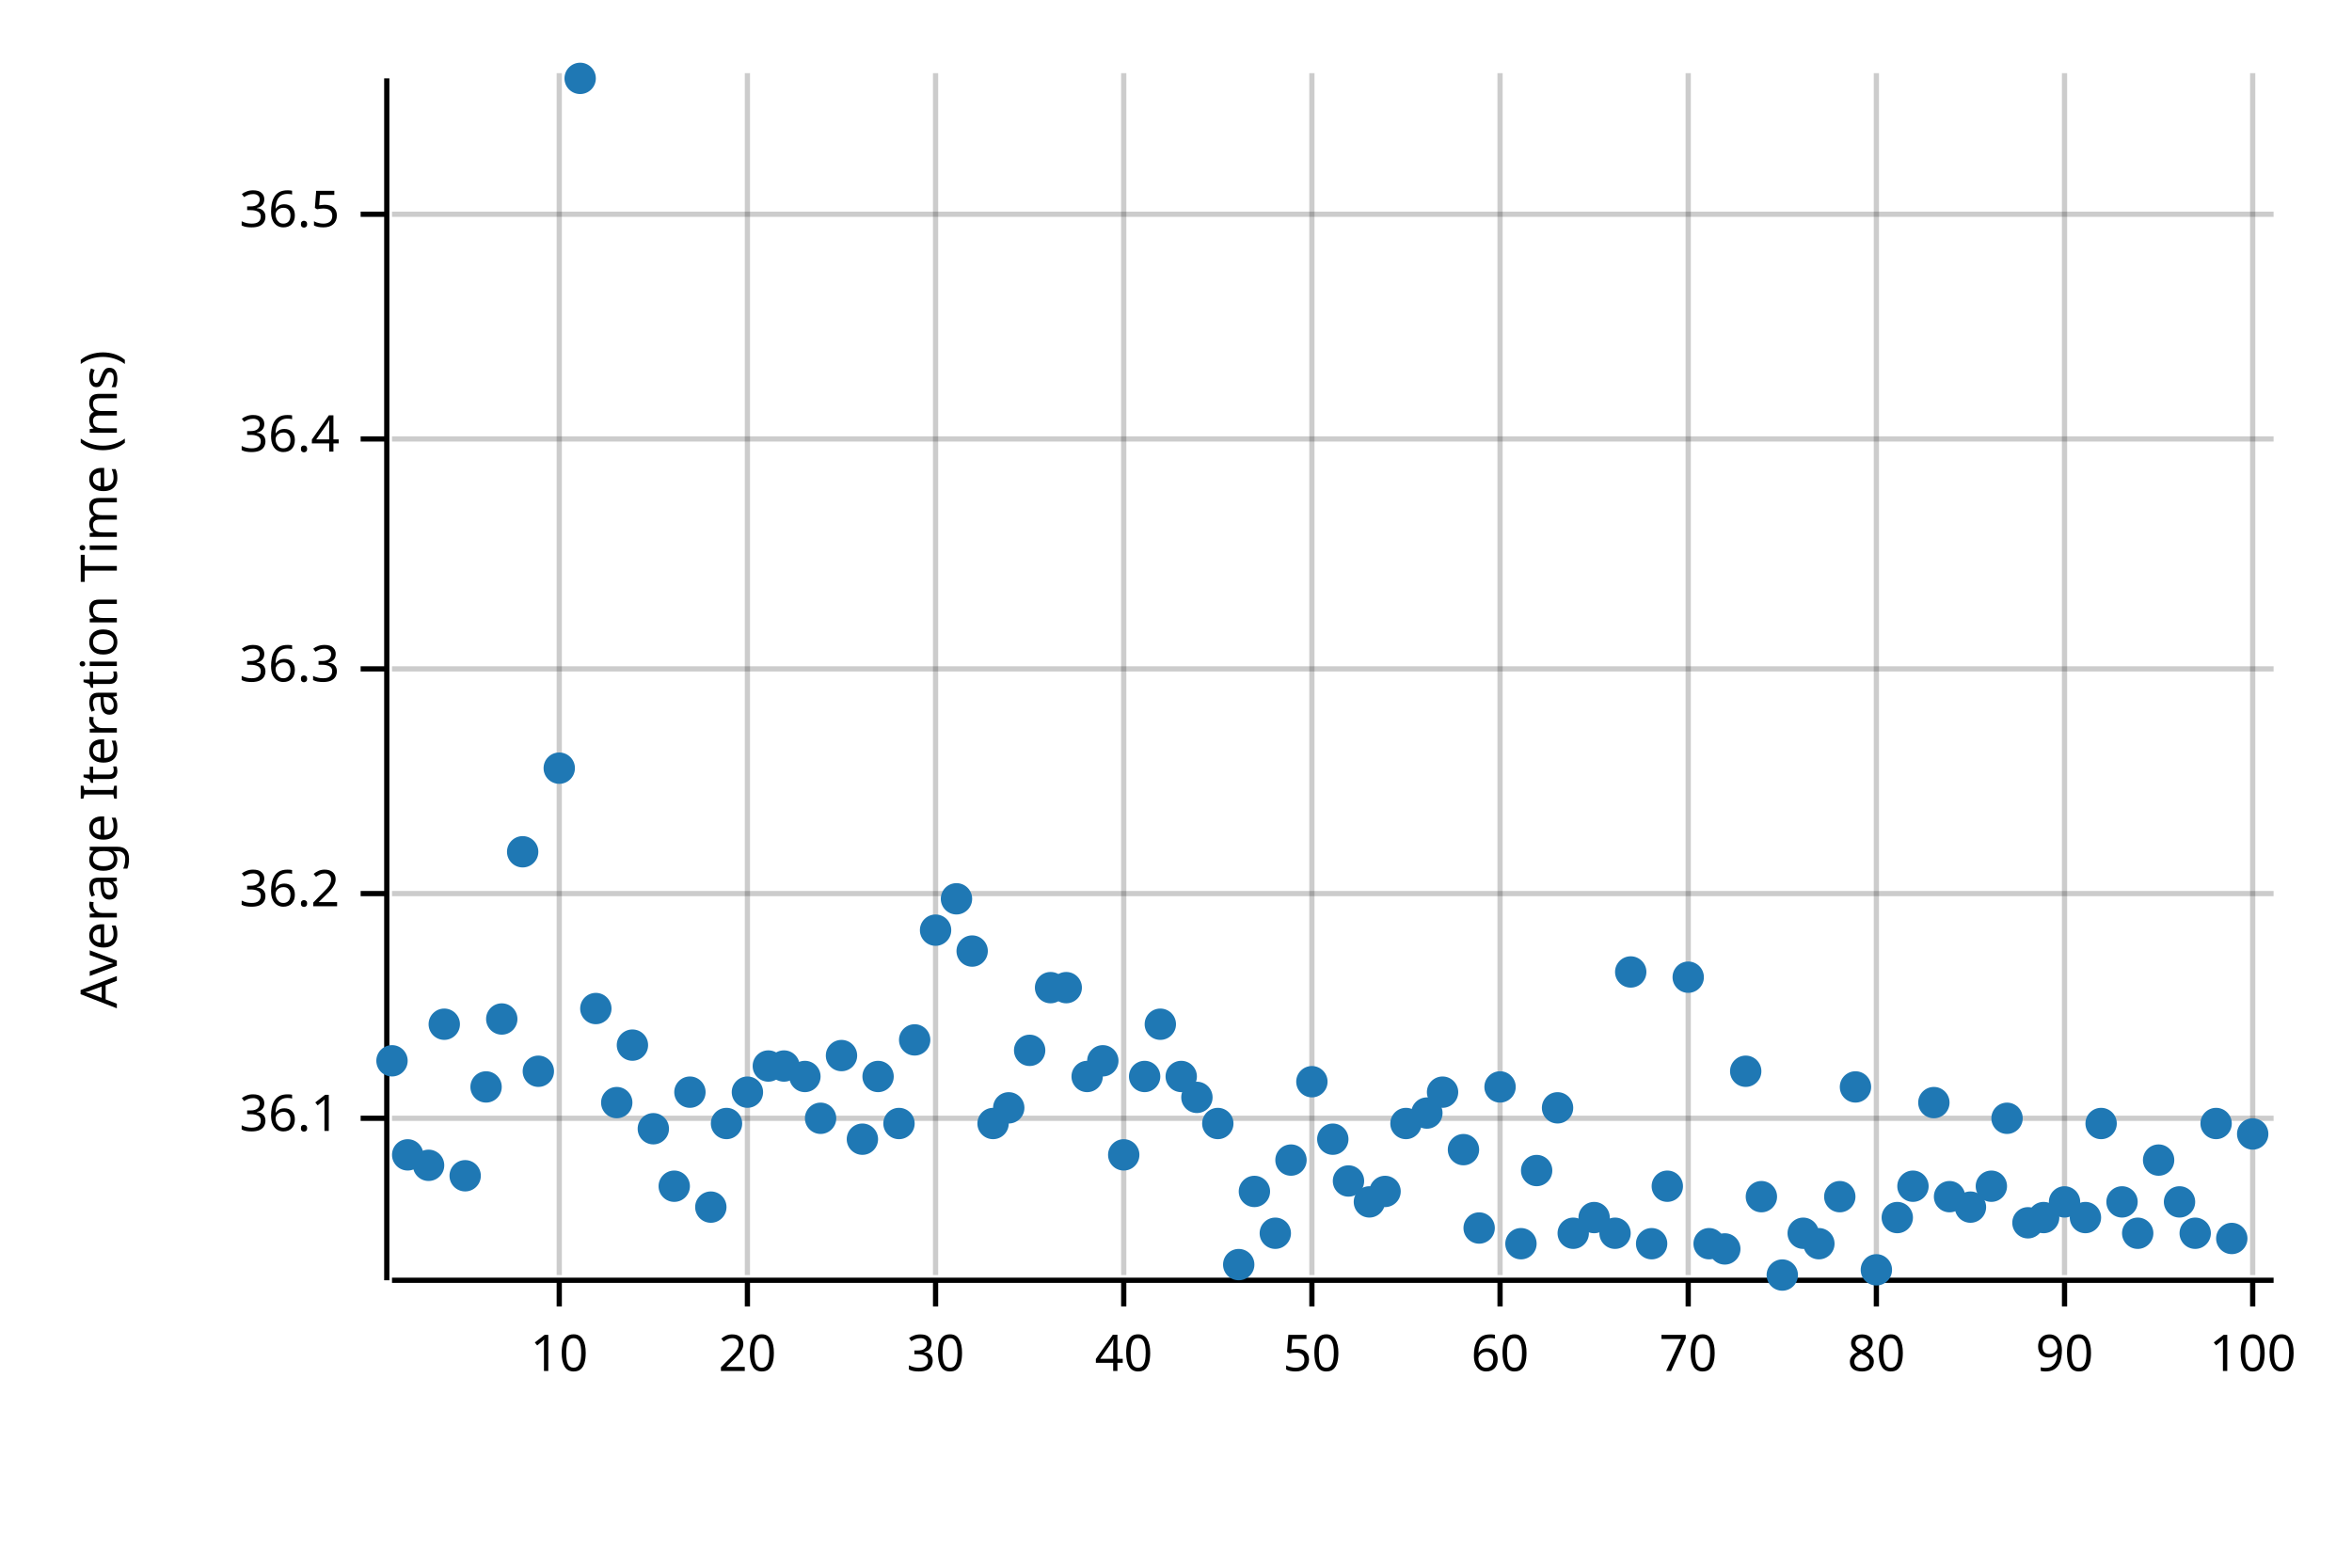
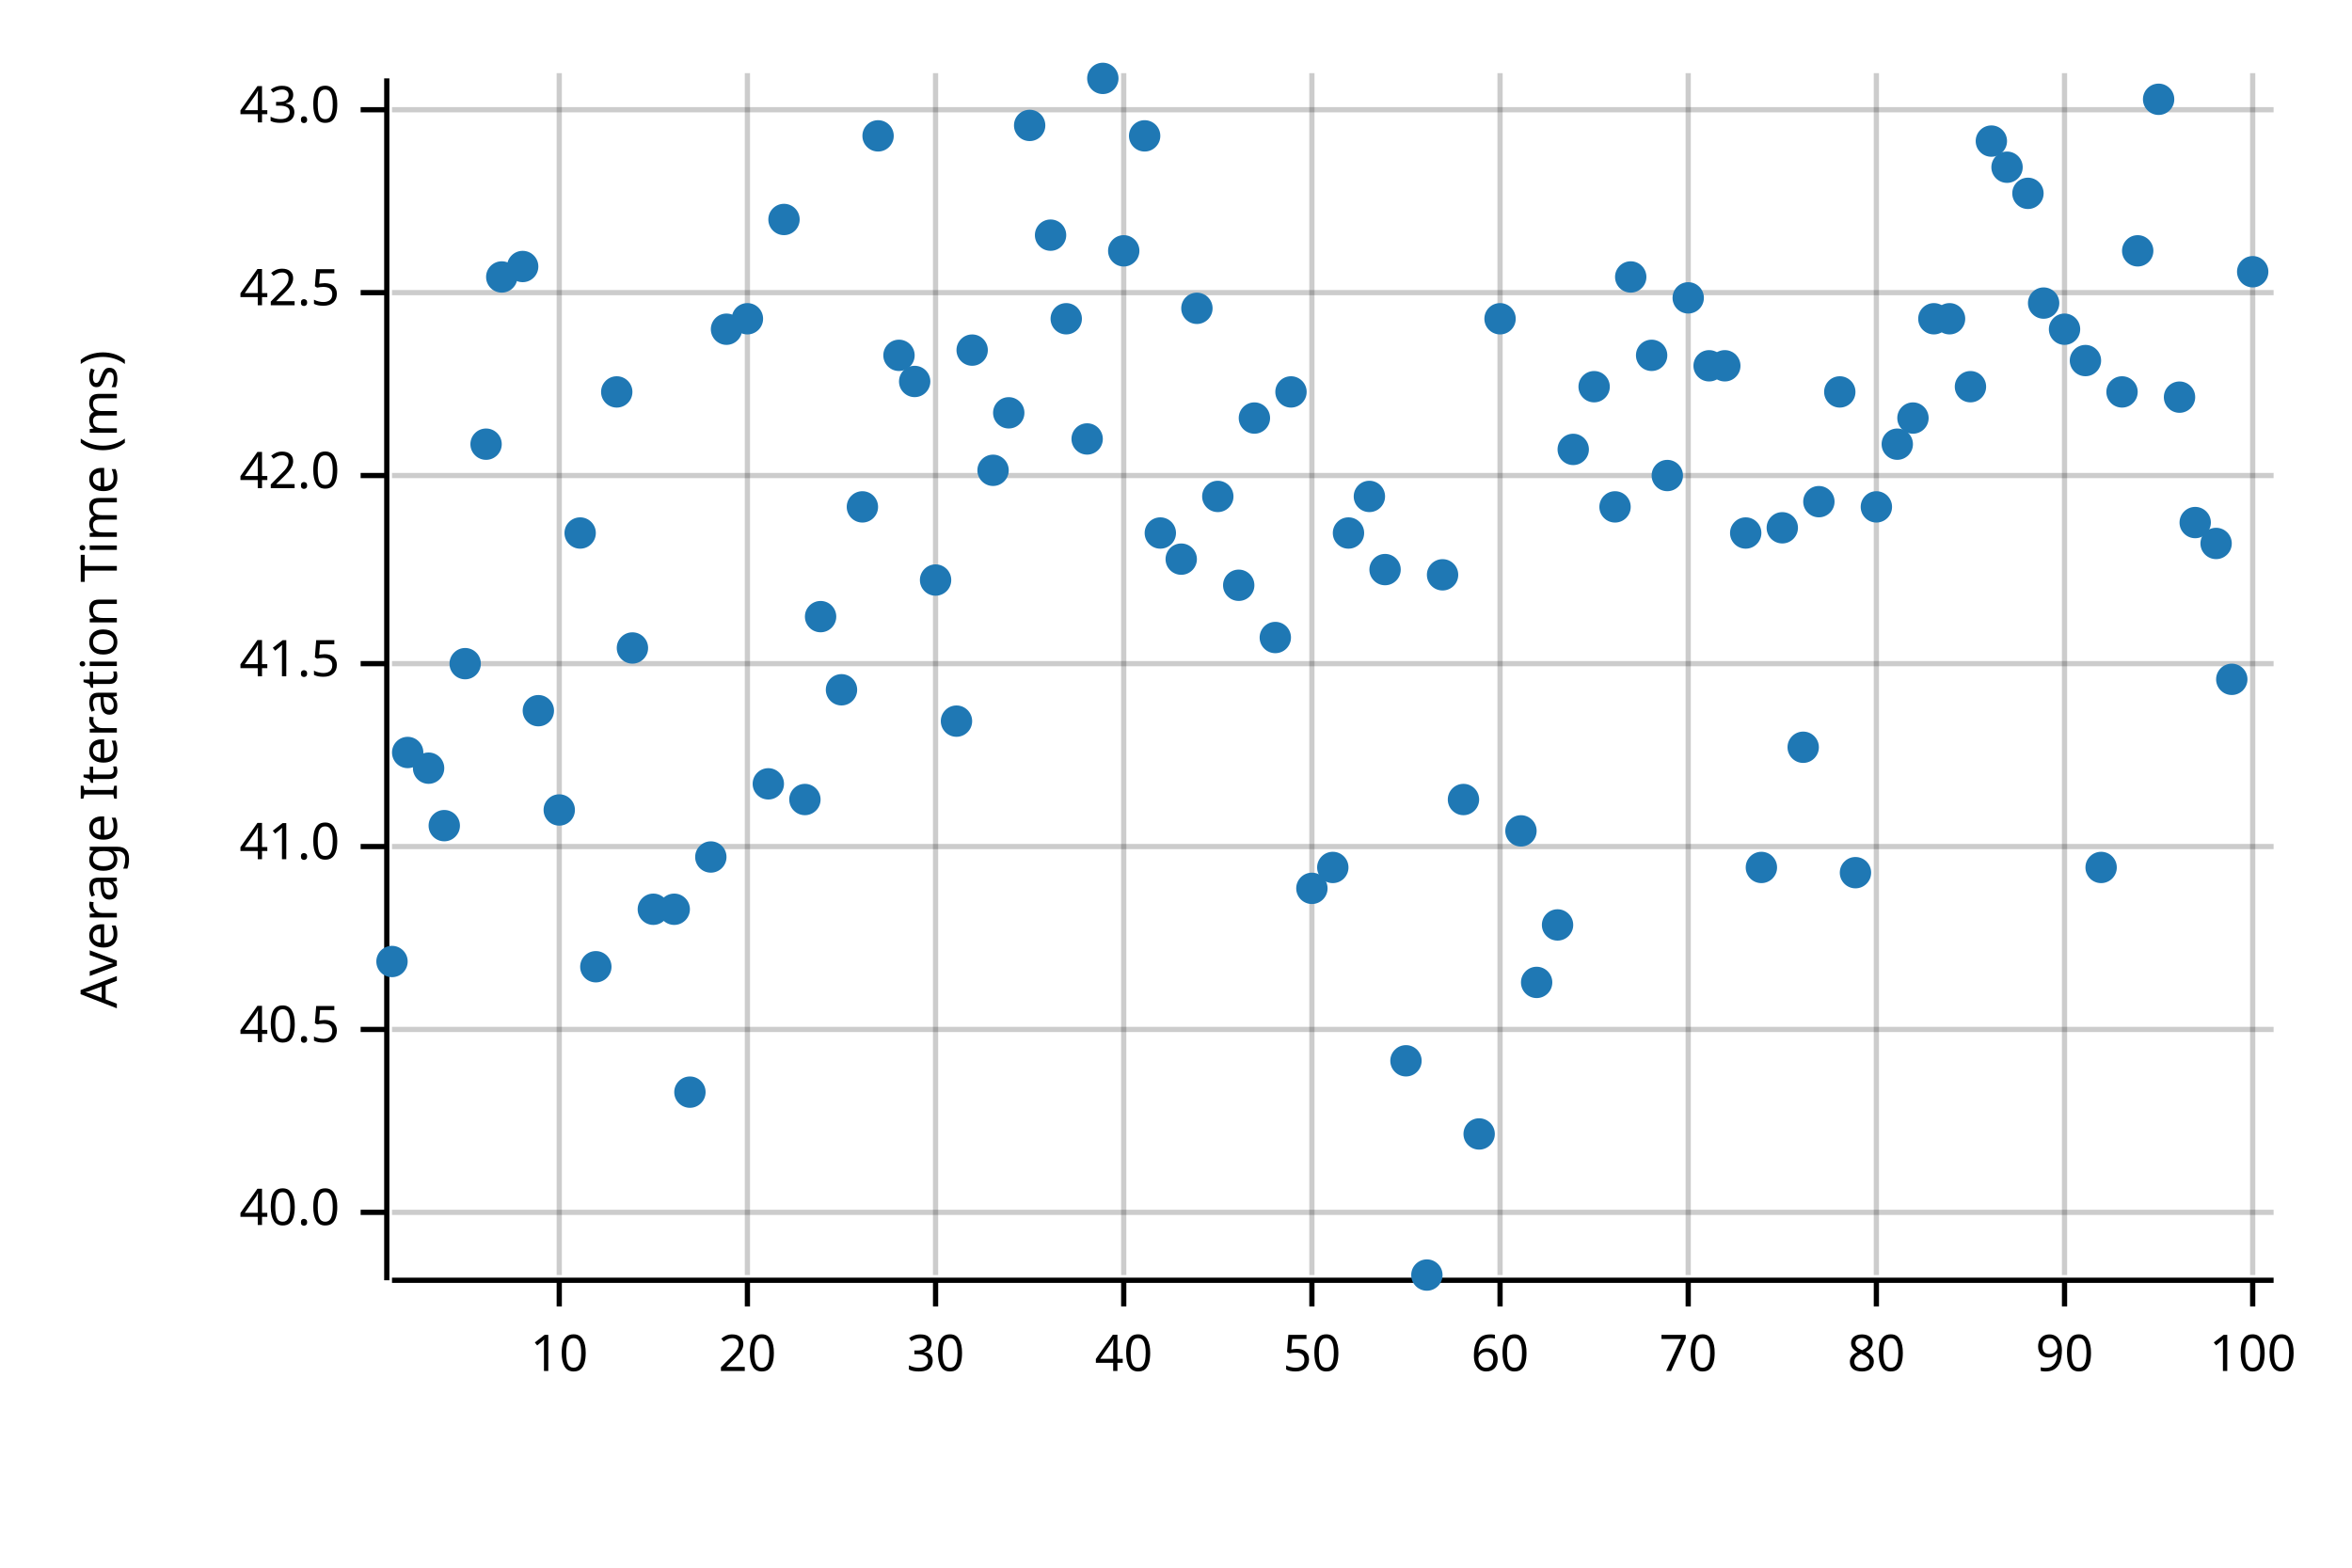
<svg xmlns="http://www.w3.org/2000/svg" width="450" height="300" viewBox="0 0 450 300">
  <text x="15" y="130" dy="0.76em" text-anchor="middle" font-family="sans-serif" font-size="9.677" opacity="1" fill="#000000" transform="rotate(270, 15, 130)">
Average Iteration Time (ms)
</text>
  <line opacity="0.2" stroke="#000000" stroke-width="1" x1="107" y1="244" x2="107" y2="14" />
  <line opacity="0.2" stroke="#000000" stroke-width="1" x1="143" y1="244" x2="143" y2="14" />
  <line opacity="0.2" stroke="#000000" stroke-width="1" x1="179" y1="244" x2="179" y2="14" />
  <line opacity="0.2" stroke="#000000" stroke-width="1" x1="215" y1="244" x2="215" y2="14" />
  <line opacity="0.2" stroke="#000000" stroke-width="1" x1="251" y1="244" x2="251" y2="14" />
  <line opacity="0.2" stroke="#000000" stroke-width="1" x1="287" y1="244" x2="287" y2="14" />
  <line opacity="0.2" stroke="#000000" stroke-width="1" x1="323" y1="244" x2="323" y2="14" />
  <line opacity="0.2" stroke="#000000" stroke-width="1" x1="359" y1="244" x2="359" y2="14" />
  <line opacity="0.2" stroke="#000000" stroke-width="1" x1="395" y1="244" x2="395" y2="14" />
  <line opacity="0.2" stroke="#000000" stroke-width="1" x1="431" y1="244" x2="431" y2="14" />
-   <line opacity="0.2" stroke="#000000" stroke-width="1" x1="75" y1="214" x2="435" y2="214" />
-   <line opacity="0.2" stroke="#000000" stroke-width="1" x1="75" y1="171" x2="435" y2="171" />
-   <line opacity="0.2" stroke="#000000" stroke-width="1" x1="75" y1="128" x2="435" y2="128" />
-   <line opacity="0.2" stroke="#000000" stroke-width="1" x1="75" y1="84" x2="435" y2="84" />
-   <line opacity="0.2" stroke="#000000" stroke-width="1" x1="75" y1="41" x2="435" y2="41" />
+   <line opacity="0.2" stroke="#000000" stroke-width="1" x1="75" y1="232" x2="435" y2="232" />
+   <line opacity="0.2" stroke="#000000" stroke-width="1" x1="75" y1="197" x2="435" y2="197" />
+   <line opacity="0.2" stroke="#000000" stroke-width="1" x1="75" y1="162" x2="435" y2="162" />
+   <line opacity="0.2" stroke="#000000" stroke-width="1" x1="75" y1="127" x2="435" y2="127" />
+   <line opacity="0.2" stroke="#000000" stroke-width="1" x1="75" y1="91" x2="435" y2="91" />
+   <line opacity="0.2" stroke="#000000" stroke-width="1" x1="75" y1="56" x2="435" y2="56" />
+   <line opacity="0.2" stroke="#000000" stroke-width="1" x1="75" y1="21" x2="435" y2="21" />
  <polyline fill="none" opacity="1" stroke="#000000" stroke-width="1" points="74,15 74,245 " />
-   <text x="65" y="214" dy="0.5ex" text-anchor="end" font-family="sans-serif" font-size="9.677" opacity="1" fill="#000000">
- 36.1
+   <text x="65" y="232" dy="0.5ex" text-anchor="end" font-family="sans-serif" font-size="9.677" opacity="1" fill="#000000">
+ 40.0
</text>
-   <polyline fill="none" opacity="1" stroke="#000000" stroke-width="1" points="69,214 74,214 " />
-   <text x="65" y="171" dy="0.5ex" text-anchor="end" font-family="sans-serif" font-size="9.677" opacity="1" fill="#000000">
- 36.2
+   <polyline fill="none" opacity="1" stroke="#000000" stroke-width="1" points="69,232 74,232 " />
+   <text x="65" y="197" dy="0.5ex" text-anchor="end" font-family="sans-serif" font-size="9.677" opacity="1" fill="#000000">
+ 40.5
</text>
-   <polyline fill="none" opacity="1" stroke="#000000" stroke-width="1" points="69,171 74,171 " />
-   <text x="65" y="128" dy="0.5ex" text-anchor="end" font-family="sans-serif" font-size="9.677" opacity="1" fill="#000000">
- 36.3
+   <polyline fill="none" opacity="1" stroke="#000000" stroke-width="1" points="69,197 74,197 " />
+   <text x="65" y="162" dy="0.5ex" text-anchor="end" font-family="sans-serif" font-size="9.677" opacity="1" fill="#000000">
+ 41.0
</text>
-   <polyline fill="none" opacity="1" stroke="#000000" stroke-width="1" points="69,128 74,128 " />
-   <text x="65" y="84" dy="0.5ex" text-anchor="end" font-family="sans-serif" font-size="9.677" opacity="1" fill="#000000">
- 36.4
+   <polyline fill="none" opacity="1" stroke="#000000" stroke-width="1" points="69,162 74,162 " />
+   <text x="65" y="127" dy="0.5ex" text-anchor="end" font-family="sans-serif" font-size="9.677" opacity="1" fill="#000000">
+ 41.5
</text>
-   <polyline fill="none" opacity="1" stroke="#000000" stroke-width="1" points="69,84 74,84 " />
-   <text x="65" y="41" dy="0.5ex" text-anchor="end" font-family="sans-serif" font-size="9.677" opacity="1" fill="#000000">
- 36.5
+   <polyline fill="none" opacity="1" stroke="#000000" stroke-width="1" points="69,127 74,127 " />
+   <text x="65" y="91" dy="0.5ex" text-anchor="end" font-family="sans-serif" font-size="9.677" opacity="1" fill="#000000">
+ 42.0
</text>
-   <polyline fill="none" opacity="1" stroke="#000000" stroke-width="1" points="69,41 74,41 " />
+   <polyline fill="none" opacity="1" stroke="#000000" stroke-width="1" points="69,91 74,91 " />
+   <text x="65" y="56" dy="0.5ex" text-anchor="end" font-family="sans-serif" font-size="9.677" opacity="1" fill="#000000">
+ 42.5
+ </text>
+   <polyline fill="none" opacity="1" stroke="#000000" stroke-width="1" points="69,56 74,56 " />
+   <text x="65" y="21" dy="0.5ex" text-anchor="end" font-family="sans-serif" font-size="9.677" opacity="1" fill="#000000">
+ 43.0
+ </text>
+   <polyline fill="none" opacity="1" stroke="#000000" stroke-width="1" points="69,21 74,21 " />
  <polyline fill="none" opacity="1" stroke="#000000" stroke-width="1" points="75,245 435,245 " />
  <text x="107" y="255" dy="0.76em" text-anchor="middle" font-family="sans-serif" font-size="9.677" opacity="1" fill="#000000">
10
</text>
  <polyline fill="none" opacity="1" stroke="#000000" stroke-width="1" points="107,245 107,250 " />
  <text x="143" y="255" dy="0.76em" text-anchor="middle" font-family="sans-serif" font-size="9.677" opacity="1" fill="#000000">
20
</text>
  <polyline fill="none" opacity="1" stroke="#000000" stroke-width="1" points="143,245 143,250 " />
  <text x="179" y="255" dy="0.76em" text-anchor="middle" font-family="sans-serif" font-size="9.677" opacity="1" fill="#000000">
30
</text>
  <polyline fill="none" opacity="1" stroke="#000000" stroke-width="1" points="179,245 179,250 " />
  <text x="215" y="255" dy="0.76em" text-anchor="middle" font-family="sans-serif" font-size="9.677" opacity="1" fill="#000000">
40
</text>
  <polyline fill="none" opacity="1" stroke="#000000" stroke-width="1" points="215,245 215,250 " />
  <text x="251" y="255" dy="0.76em" text-anchor="middle" font-family="sans-serif" font-size="9.677" opacity="1" fill="#000000">
50
</text>
  <polyline fill="none" opacity="1" stroke="#000000" stroke-width="1" points="251,245 251,250 " />
  <text x="287" y="255" dy="0.76em" text-anchor="middle" font-family="sans-serif" font-size="9.677" opacity="1" fill="#000000">
60
</text>
  <polyline fill="none" opacity="1" stroke="#000000" stroke-width="1" points="287,245 287,250 " />
  <text x="323" y="255" dy="0.76em" text-anchor="middle" font-family="sans-serif" font-size="9.677" opacity="1" fill="#000000">
70
</text>
  <polyline fill="none" opacity="1" stroke="#000000" stroke-width="1" points="323,245 323,250 " />
  <text x="359" y="255" dy="0.76em" text-anchor="middle" font-family="sans-serif" font-size="9.677" opacity="1" fill="#000000">
80
</text>
  <polyline fill="none" opacity="1" stroke="#000000" stroke-width="1" points="359,245 359,250 " />
  <text x="395" y="255" dy="0.76em" text-anchor="middle" font-family="sans-serif" font-size="9.677" opacity="1" fill="#000000">
90
</text>
  <polyline fill="none" opacity="1" stroke="#000000" stroke-width="1" points="395,245 395,250 " />
  <text x="431" y="255" dy="0.76em" text-anchor="middle" font-family="sans-serif" font-size="9.677" opacity="1" fill="#000000">
100
</text>
  <polyline fill="none" opacity="1" stroke="#000000" stroke-width="1" points="431,245 431,250 " />
-   <circle cx="75" cy="203" r="3" opacity="1" fill="#1F78B4" stroke="none" stroke-width="1" />
-   <circle cx="78" cy="221" r="3" opacity="1" fill="#1F78B4" stroke="none" stroke-width="1" />
-   <circle cx="82" cy="223" r="3" opacity="1" fill="#1F78B4" stroke="none" stroke-width="1" />
-   <circle cx="85" cy="196" r="3" opacity="1" fill="#1F78B4" stroke="none" stroke-width="1" />
-   <circle cx="89" cy="225" r="3" opacity="1" fill="#1F78B4" stroke="none" stroke-width="1" />
-   <circle cx="93" cy="208" r="3" opacity="1" fill="#1F78B4" stroke="none" stroke-width="1" />
-   <circle cx="96" cy="195" r="3" opacity="1" fill="#1F78B4" stroke="none" stroke-width="1" />
-   <circle cx="100" cy="163" r="3" opacity="1" fill="#1F78B4" stroke="none" stroke-width="1" />
-   <circle cx="103" cy="205" r="3" opacity="1" fill="#1F78B4" stroke="none" stroke-width="1" />
-   <circle cx="107" cy="147" r="3" opacity="1" fill="#1F78B4" stroke="none" stroke-width="1" />
-   <circle cx="111" cy="15" r="3" opacity="1" fill="#1F78B4" stroke="none" stroke-width="1" />
-   <circle cx="114" cy="193" r="3" opacity="1" fill="#1F78B4" stroke="none" stroke-width="1" />
-   <circle cx="118" cy="211" r="3" opacity="1" fill="#1F78B4" stroke="none" stroke-width="1" />
-   <circle cx="121" cy="200" r="3" opacity="1" fill="#1F78B4" stroke="none" stroke-width="1" />
-   <circle cx="125" cy="216" r="3" opacity="1" fill="#1F78B4" stroke="none" stroke-width="1" />
-   <circle cx="129" cy="227" r="3" opacity="1" fill="#1F78B4" stroke="none" stroke-width="1" />
+   <circle cx="75" cy="184" r="3" opacity="1" fill="#1F78B4" stroke="none" stroke-width="1" />
+   <circle cx="78" cy="144" r="3" opacity="1" fill="#1F78B4" stroke="none" stroke-width="1" />
+   <circle cx="82" cy="147" r="3" opacity="1" fill="#1F78B4" stroke="none" stroke-width="1" />
+   <circle cx="85" cy="158" r="3" opacity="1" fill="#1F78B4" stroke="none" stroke-width="1" />
+   <circle cx="89" cy="127" r="3" opacity="1" fill="#1F78B4" stroke="none" stroke-width="1" />
+   <circle cx="93" cy="85" r="3" opacity="1" fill="#1F78B4" stroke="none" stroke-width="1" />
+   <circle cx="96" cy="53" r="3" opacity="1" fill="#1F78B4" stroke="none" stroke-width="1" />
+   <circle cx="100" cy="51" r="3" opacity="1" fill="#1F78B4" stroke="none" stroke-width="1" />
+   <circle cx="103" cy="136" r="3" opacity="1" fill="#1F78B4" stroke="none" stroke-width="1" />
+   <circle cx="107" cy="155" r="3" opacity="1" fill="#1F78B4" stroke="none" stroke-width="1" />
+   <circle cx="111" cy="102" r="3" opacity="1" fill="#1F78B4" stroke="none" stroke-width="1" />
+   <circle cx="114" cy="185" r="3" opacity="1" fill="#1F78B4" stroke="none" stroke-width="1" />
+   <circle cx="118" cy="75" r="3" opacity="1" fill="#1F78B4" stroke="none" stroke-width="1" />
+   <circle cx="121" cy="124" r="3" opacity="1" fill="#1F78B4" stroke="none" stroke-width="1" />
+   <circle cx="125" cy="174" r="3" opacity="1" fill="#1F78B4" stroke="none" stroke-width="1" />
+   <circle cx="129" cy="174" r="3" opacity="1" fill="#1F78B4" stroke="none" stroke-width="1" />
  <circle cx="132" cy="209" r="3" opacity="1" fill="#1F78B4" stroke="none" stroke-width="1" />
-   <circle cx="136" cy="231" r="3" opacity="1" fill="#1F78B4" stroke="none" stroke-width="1" />
-   <circle cx="139" cy="215" r="3" opacity="1" fill="#1F78B4" stroke="none" stroke-width="1" />
-   <circle cx="143" cy="209" r="3" opacity="1" fill="#1F78B4" stroke="none" stroke-width="1" />
-   <circle cx="147" cy="204" r="3" opacity="1" fill="#1F78B4" stroke="none" stroke-width="1" />
-   <circle cx="150" cy="204" r="3" opacity="1" fill="#1F78B4" stroke="none" stroke-width="1" />
-   <circle cx="154" cy="206" r="3" opacity="1" fill="#1F78B4" stroke="none" stroke-width="1" />
-   <circle cx="157" cy="214" r="3" opacity="1" fill="#1F78B4" stroke="none" stroke-width="1" />
-   <circle cx="161" cy="202" r="3" opacity="1" fill="#1F78B4" stroke="none" stroke-width="1" />
-   <circle cx="165" cy="218" r="3" opacity="1" fill="#1F78B4" stroke="none" stroke-width="1" />
-   <circle cx="168" cy="206" r="3" opacity="1" fill="#1F78B4" stroke="none" stroke-width="1" />
-   <circle cx="172" cy="215" r="3" opacity="1" fill="#1F78B4" stroke="none" stroke-width="1" />
-   <circle cx="175" cy="199" r="3" opacity="1" fill="#1F78B4" stroke="none" stroke-width="1" />
-   <circle cx="179" cy="178" r="3" opacity="1" fill="#1F78B4" stroke="none" stroke-width="1" />
-   <circle cx="183" cy="172" r="3" opacity="1" fill="#1F78B4" stroke="none" stroke-width="1" />
-   <circle cx="186" cy="182" r="3" opacity="1" fill="#1F78B4" stroke="none" stroke-width="1" />
-   <circle cx="190" cy="215" r="3" opacity="1" fill="#1F78B4" stroke="none" stroke-width="1" />
-   <circle cx="193" cy="212" r="3" opacity="1" fill="#1F78B4" stroke="none" stroke-width="1" />
-   <circle cx="197" cy="201" r="3" opacity="1" fill="#1F78B4" stroke="none" stroke-width="1" />
-   <circle cx="201" cy="189" r="3" opacity="1" fill="#1F78B4" stroke="none" stroke-width="1" />
-   <circle cx="204" cy="189" r="3" opacity="1" fill="#1F78B4" stroke="none" stroke-width="1" />
-   <circle cx="208" cy="206" r="3" opacity="1" fill="#1F78B4" stroke="none" stroke-width="1" />
-   <circle cx="211" cy="203" r="3" opacity="1" fill="#1F78B4" stroke="none" stroke-width="1" />
-   <circle cx="215" cy="221" r="3" opacity="1" fill="#1F78B4" stroke="none" stroke-width="1" />
-   <circle cx="219" cy="206" r="3" opacity="1" fill="#1F78B4" stroke="none" stroke-width="1" />
-   <circle cx="222" cy="196" r="3" opacity="1" fill="#1F78B4" stroke="none" stroke-width="1" />
-   <circle cx="226" cy="206" r="3" opacity="1" fill="#1F78B4" stroke="none" stroke-width="1" />
-   <circle cx="229" cy="210" r="3" opacity="1" fill="#1F78B4" stroke="none" stroke-width="1" />
-   <circle cx="233" cy="215" r="3" opacity="1" fill="#1F78B4" stroke="none" stroke-width="1" />
-   <circle cx="237" cy="242" r="3" opacity="1" fill="#1F78B4" stroke="none" stroke-width="1" />
-   <circle cx="240" cy="228" r="3" opacity="1" fill="#1F78B4" stroke="none" stroke-width="1" />
-   <circle cx="244" cy="236" r="3" opacity="1" fill="#1F78B4" stroke="none" stroke-width="1" />
-   <circle cx="247" cy="222" r="3" opacity="1" fill="#1F78B4" stroke="none" stroke-width="1" />
-   <circle cx="251" cy="207" r="3" opacity="1" fill="#1F78B4" stroke="none" stroke-width="1" />
-   <circle cx="255" cy="218" r="3" opacity="1" fill="#1F78B4" stroke="none" stroke-width="1" />
-   <circle cx="258" cy="226" r="3" opacity="1" fill="#1F78B4" stroke="none" stroke-width="1" />
-   <circle cx="262" cy="230" r="3" opacity="1" fill="#1F78B4" stroke="none" stroke-width="1" />
-   <circle cx="265" cy="228" r="3" opacity="1" fill="#1F78B4" stroke="none" stroke-width="1" />
-   <circle cx="269" cy="215" r="3" opacity="1" fill="#1F78B4" stroke="none" stroke-width="1" />
-   <circle cx="273" cy="213" r="3" opacity="1" fill="#1F78B4" stroke="none" stroke-width="1" />
-   <circle cx="276" cy="209" r="3" opacity="1" fill="#1F78B4" stroke="none" stroke-width="1" />
-   <circle cx="280" cy="220" r="3" opacity="1" fill="#1F78B4" stroke="none" stroke-width="1" />
-   <circle cx="283" cy="235" r="3" opacity="1" fill="#1F78B4" stroke="none" stroke-width="1" />
-   <circle cx="287" cy="208" r="3" opacity="1" fill="#1F78B4" stroke="none" stroke-width="1" />
-   <circle cx="291" cy="238" r="3" opacity="1" fill="#1F78B4" stroke="none" stroke-width="1" />
-   <circle cx="294" cy="224" r="3" opacity="1" fill="#1F78B4" stroke="none" stroke-width="1" />
-   <circle cx="298" cy="212" r="3" opacity="1" fill="#1F78B4" stroke="none" stroke-width="1" />
-   <circle cx="301" cy="236" r="3" opacity="1" fill="#1F78B4" stroke="none" stroke-width="1" />
-   <circle cx="305" cy="233" r="3" opacity="1" fill="#1F78B4" stroke="none" stroke-width="1" />
-   <circle cx="309" cy="236" r="3" opacity="1" fill="#1F78B4" stroke="none" stroke-width="1" />
-   <circle cx="312" cy="186" r="3" opacity="1" fill="#1F78B4" stroke="none" stroke-width="1" />
-   <circle cx="316" cy="238" r="3" opacity="1" fill="#1F78B4" stroke="none" stroke-width="1" />
-   <circle cx="319" cy="227" r="3" opacity="1" fill="#1F78B4" stroke="none" stroke-width="1" />
-   <circle cx="323" cy="187" r="3" opacity="1" fill="#1F78B4" stroke="none" stroke-width="1" />
-   <circle cx="327" cy="238" r="3" opacity="1" fill="#1F78B4" stroke="none" stroke-width="1" />
-   <circle cx="330" cy="239" r="3" opacity="1" fill="#1F78B4" stroke="none" stroke-width="1" />
-   <circle cx="334" cy="205" r="3" opacity="1" fill="#1F78B4" stroke="none" stroke-width="1" />
-   <circle cx="337" cy="229" r="3" opacity="1" fill="#1F78B4" stroke="none" stroke-width="1" />
-   <circle cx="341" cy="244" r="3" opacity="1" fill="#1F78B4" stroke="none" stroke-width="1" />
-   <circle cx="345" cy="236" r="3" opacity="1" fill="#1F78B4" stroke="none" stroke-width="1" />
-   <circle cx="348" cy="238" r="3" opacity="1" fill="#1F78B4" stroke="none" stroke-width="1" />
-   <circle cx="352" cy="229" r="3" opacity="1" fill="#1F78B4" stroke="none" stroke-width="1" />
-   <circle cx="355" cy="208" r="3" opacity="1" fill="#1F78B4" stroke="none" stroke-width="1" />
-   <circle cx="359" cy="243" r="3" opacity="1" fill="#1F78B4" stroke="none" stroke-width="1" />
-   <circle cx="363" cy="233" r="3" opacity="1" fill="#1F78B4" stroke="none" stroke-width="1" />
-   <circle cx="366" cy="227" r="3" opacity="1" fill="#1F78B4" stroke="none" stroke-width="1" />
-   <circle cx="370" cy="211" r="3" opacity="1" fill="#1F78B4" stroke="none" stroke-width="1" />
-   <circle cx="373" cy="229" r="3" opacity="1" fill="#1F78B4" stroke="none" stroke-width="1" />
-   <circle cx="377" cy="231" r="3" opacity="1" fill="#1F78B4" stroke="none" stroke-width="1" />
-   <circle cx="381" cy="227" r="3" opacity="1" fill="#1F78B4" stroke="none" stroke-width="1" />
-   <circle cx="384" cy="214" r="3" opacity="1" fill="#1F78B4" stroke="none" stroke-width="1" />
-   <circle cx="388" cy="234" r="3" opacity="1" fill="#1F78B4" stroke="none" stroke-width="1" />
-   <circle cx="391" cy="233" r="3" opacity="1" fill="#1F78B4" stroke="none" stroke-width="1" />
-   <circle cx="395" cy="230" r="3" opacity="1" fill="#1F78B4" stroke="none" stroke-width="1" />
-   <circle cx="399" cy="233" r="3" opacity="1" fill="#1F78B4" stroke="none" stroke-width="1" />
-   <circle cx="402" cy="215" r="3" opacity="1" fill="#1F78B4" stroke="none" stroke-width="1" />
-   <circle cx="406" cy="230" r="3" opacity="1" fill="#1F78B4" stroke="none" stroke-width="1" />
-   <circle cx="409" cy="236" r="3" opacity="1" fill="#1F78B4" stroke="none" stroke-width="1" />
-   <circle cx="413" cy="222" r="3" opacity="1" fill="#1F78B4" stroke="none" stroke-width="1" />
-   <circle cx="417" cy="230" r="3" opacity="1" fill="#1F78B4" stroke="none" stroke-width="1" />
-   <circle cx="420" cy="236" r="3" opacity="1" fill="#1F78B4" stroke="none" stroke-width="1" />
-   <circle cx="424" cy="215" r="3" opacity="1" fill="#1F78B4" stroke="none" stroke-width="1" />
-   <circle cx="427" cy="237" r="3" opacity="1" fill="#1F78B4" stroke="none" stroke-width="1" />
-   <circle cx="431" cy="217" r="3" opacity="1" fill="#1F78B4" stroke="none" stroke-width="1" />
+   <circle cx="136" cy="164" r="3" opacity="1" fill="#1F78B4" stroke="none" stroke-width="1" />
+   <circle cx="139" cy="63" r="3" opacity="1" fill="#1F78B4" stroke="none" stroke-width="1" />
+   <circle cx="143" cy="61" r="3" opacity="1" fill="#1F78B4" stroke="none" stroke-width="1" />
+   <circle cx="147" cy="150" r="3" opacity="1" fill="#1F78B4" stroke="none" stroke-width="1" />
+   <circle cx="150" cy="42" r="3" opacity="1" fill="#1F78B4" stroke="none" stroke-width="1" />
+   <circle cx="154" cy="153" r="3" opacity="1" fill="#1F78B4" stroke="none" stroke-width="1" />
+   <circle cx="157" cy="118" r="3" opacity="1" fill="#1F78B4" stroke="none" stroke-width="1" />
+   <circle cx="161" cy="132" r="3" opacity="1" fill="#1F78B4" stroke="none" stroke-width="1" />
+   <circle cx="165" cy="97" r="3" opacity="1" fill="#1F78B4" stroke="none" stroke-width="1" />
+   <circle cx="168" cy="26" r="3" opacity="1" fill="#1F78B4" stroke="none" stroke-width="1" />
+   <circle cx="172" cy="68" r="3" opacity="1" fill="#1F78B4" stroke="none" stroke-width="1" />
+   <circle cx="175" cy="73" r="3" opacity="1" fill="#1F78B4" stroke="none" stroke-width="1" />
+   <circle cx="179" cy="111" r="3" opacity="1" fill="#1F78B4" stroke="none" stroke-width="1" />
+   <circle cx="183" cy="138" r="3" opacity="1" fill="#1F78B4" stroke="none" stroke-width="1" />
+   <circle cx="186" cy="67" r="3" opacity="1" fill="#1F78B4" stroke="none" stroke-width="1" />
+   <circle cx="190" cy="90" r="3" opacity="1" fill="#1F78B4" stroke="none" stroke-width="1" />
+   <circle cx="193" cy="79" r="3" opacity="1" fill="#1F78B4" stroke="none" stroke-width="1" />
+   <circle cx="197" cy="24" r="3" opacity="1" fill="#1F78B4" stroke="none" stroke-width="1" />
+   <circle cx="201" cy="45" r="3" opacity="1" fill="#1F78B4" stroke="none" stroke-width="1" />
+   <circle cx="204" cy="61" r="3" opacity="1" fill="#1F78B4" stroke="none" stroke-width="1" />
+   <circle cx="208" cy="84" r="3" opacity="1" fill="#1F78B4" stroke="none" stroke-width="1" />
+   <circle cx="211" cy="15" r="3" opacity="1" fill="#1F78B4" stroke="none" stroke-width="1" />
+   <circle cx="215" cy="48" r="3" opacity="1" fill="#1F78B4" stroke="none" stroke-width="1" />
+   <circle cx="219" cy="26" r="3" opacity="1" fill="#1F78B4" stroke="none" stroke-width="1" />
+   <circle cx="222" cy="102" r="3" opacity="1" fill="#1F78B4" stroke="none" stroke-width="1" />
+   <circle cx="226" cy="107" r="3" opacity="1" fill="#1F78B4" stroke="none" stroke-width="1" />
+   <circle cx="229" cy="59" r="3" opacity="1" fill="#1F78B4" stroke="none" stroke-width="1" />
+   <circle cx="233" cy="95" r="3" opacity="1" fill="#1F78B4" stroke="none" stroke-width="1" />
+   <circle cx="237" cy="112" r="3" opacity="1" fill="#1F78B4" stroke="none" stroke-width="1" />
+   <circle cx="240" cy="80" r="3" opacity="1" fill="#1F78B4" stroke="none" stroke-width="1" />
+   <circle cx="244" cy="122" r="3" opacity="1" fill="#1F78B4" stroke="none" stroke-width="1" />
+   <circle cx="247" cy="75" r="3" opacity="1" fill="#1F78B4" stroke="none" stroke-width="1" />
+   <circle cx="251" cy="170" r="3" opacity="1" fill="#1F78B4" stroke="none" stroke-width="1" />
+   <circle cx="255" cy="166" r="3" opacity="1" fill="#1F78B4" stroke="none" stroke-width="1" />
+   <circle cx="258" cy="102" r="3" opacity="1" fill="#1F78B4" stroke="none" stroke-width="1" />
+   <circle cx="262" cy="95" r="3" opacity="1" fill="#1F78B4" stroke="none" stroke-width="1" />
+   <circle cx="265" cy="109" r="3" opacity="1" fill="#1F78B4" stroke="none" stroke-width="1" />
+   <circle cx="269" cy="203" r="3" opacity="1" fill="#1F78B4" stroke="none" stroke-width="1" />
+   <circle cx="273" cy="244" r="3" opacity="1" fill="#1F78B4" stroke="none" stroke-width="1" />
+   <circle cx="276" cy="110" r="3" opacity="1" fill="#1F78B4" stroke="none" stroke-width="1" />
+   <circle cx="280" cy="153" r="3" opacity="1" fill="#1F78B4" stroke="none" stroke-width="1" />
+   <circle cx="283" cy="217" r="3" opacity="1" fill="#1F78B4" stroke="none" stroke-width="1" />
+   <circle cx="287" cy="61" r="3" opacity="1" fill="#1F78B4" stroke="none" stroke-width="1" />
+   <circle cx="291" cy="159" r="3" opacity="1" fill="#1F78B4" stroke="none" stroke-width="1" />
+   <circle cx="294" cy="188" r="3" opacity="1" fill="#1F78B4" stroke="none" stroke-width="1" />
+   <circle cx="298" cy="177" r="3" opacity="1" fill="#1F78B4" stroke="none" stroke-width="1" />
+   <circle cx="301" cy="86" r="3" opacity="1" fill="#1F78B4" stroke="none" stroke-width="1" />
+   <circle cx="305" cy="74" r="3" opacity="1" fill="#1F78B4" stroke="none" stroke-width="1" />
+   <circle cx="309" cy="97" r="3" opacity="1" fill="#1F78B4" stroke="none" stroke-width="1" />
+   <circle cx="312" cy="53" r="3" opacity="1" fill="#1F78B4" stroke="none" stroke-width="1" />
+   <circle cx="316" cy="68" r="3" opacity="1" fill="#1F78B4" stroke="none" stroke-width="1" />
+   <circle cx="319" cy="91" r="3" opacity="1" fill="#1F78B4" stroke="none" stroke-width="1" />
+   <circle cx="323" cy="57" r="3" opacity="1" fill="#1F78B4" stroke="none" stroke-width="1" />
+   <circle cx="327" cy="70" r="3" opacity="1" fill="#1F78B4" stroke="none" stroke-width="1" />
+   <circle cx="330" cy="70" r="3" opacity="1" fill="#1F78B4" stroke="none" stroke-width="1" />
+   <circle cx="334" cy="102" r="3" opacity="1" fill="#1F78B4" stroke="none" stroke-width="1" />
+   <circle cx="337" cy="166" r="3" opacity="1" fill="#1F78B4" stroke="none" stroke-width="1" />
+   <circle cx="341" cy="101" r="3" opacity="1" fill="#1F78B4" stroke="none" stroke-width="1" />
+   <circle cx="345" cy="143" r="3" opacity="1" fill="#1F78B4" stroke="none" stroke-width="1" />
+   <circle cx="348" cy="96" r="3" opacity="1" fill="#1F78B4" stroke="none" stroke-width="1" />
+   <circle cx="352" cy="75" r="3" opacity="1" fill="#1F78B4" stroke="none" stroke-width="1" />
+   <circle cx="355" cy="167" r="3" opacity="1" fill="#1F78B4" stroke="none" stroke-width="1" />
+   <circle cx="359" cy="97" r="3" opacity="1" fill="#1F78B4" stroke="none" stroke-width="1" />
+   <circle cx="363" cy="85" r="3" opacity="1" fill="#1F78B4" stroke="none" stroke-width="1" />
+   <circle cx="366" cy="80" r="3" opacity="1" fill="#1F78B4" stroke="none" stroke-width="1" />
+   <circle cx="370" cy="61" r="3" opacity="1" fill="#1F78B4" stroke="none" stroke-width="1" />
+   <circle cx="373" cy="61" r="3" opacity="1" fill="#1F78B4" stroke="none" stroke-width="1" />
+   <circle cx="377" cy="74" r="3" opacity="1" fill="#1F78B4" stroke="none" stroke-width="1" />
+   <circle cx="381" cy="27" r="3" opacity="1" fill="#1F78B4" stroke="none" stroke-width="1" />
+   <circle cx="384" cy="32" r="3" opacity="1" fill="#1F78B4" stroke="none" stroke-width="1" />
+   <circle cx="388" cy="37" r="3" opacity="1" fill="#1F78B4" stroke="none" stroke-width="1" />
+   <circle cx="391" cy="58" r="3" opacity="1" fill="#1F78B4" stroke="none" stroke-width="1" />
+   <circle cx="395" cy="63" r="3" opacity="1" fill="#1F78B4" stroke="none" stroke-width="1" />
+   <circle cx="399" cy="69" r="3" opacity="1" fill="#1F78B4" stroke="none" stroke-width="1" />
+   <circle cx="402" cy="166" r="3" opacity="1" fill="#1F78B4" stroke="none" stroke-width="1" />
+   <circle cx="406" cy="75" r="3" opacity="1" fill="#1F78B4" stroke="none" stroke-width="1" />
+   <circle cx="409" cy="48" r="3" opacity="1" fill="#1F78B4" stroke="none" stroke-width="1" />
+   <circle cx="413" cy="19" r="3" opacity="1" fill="#1F78B4" stroke="none" stroke-width="1" />
+   <circle cx="417" cy="76" r="3" opacity="1" fill="#1F78B4" stroke="none" stroke-width="1" />
+   <circle cx="420" cy="100" r="3" opacity="1" fill="#1F78B4" stroke="none" stroke-width="1" />
+   <circle cx="424" cy="104" r="3" opacity="1" fill="#1F78B4" stroke="none" stroke-width="1" />
+   <circle cx="427" cy="130" r="3" opacity="1" fill="#1F78B4" stroke="none" stroke-width="1" />
+   <circle cx="431" cy="52" r="3" opacity="1" fill="#1F78B4" stroke="none" stroke-width="1" />
</svg>
